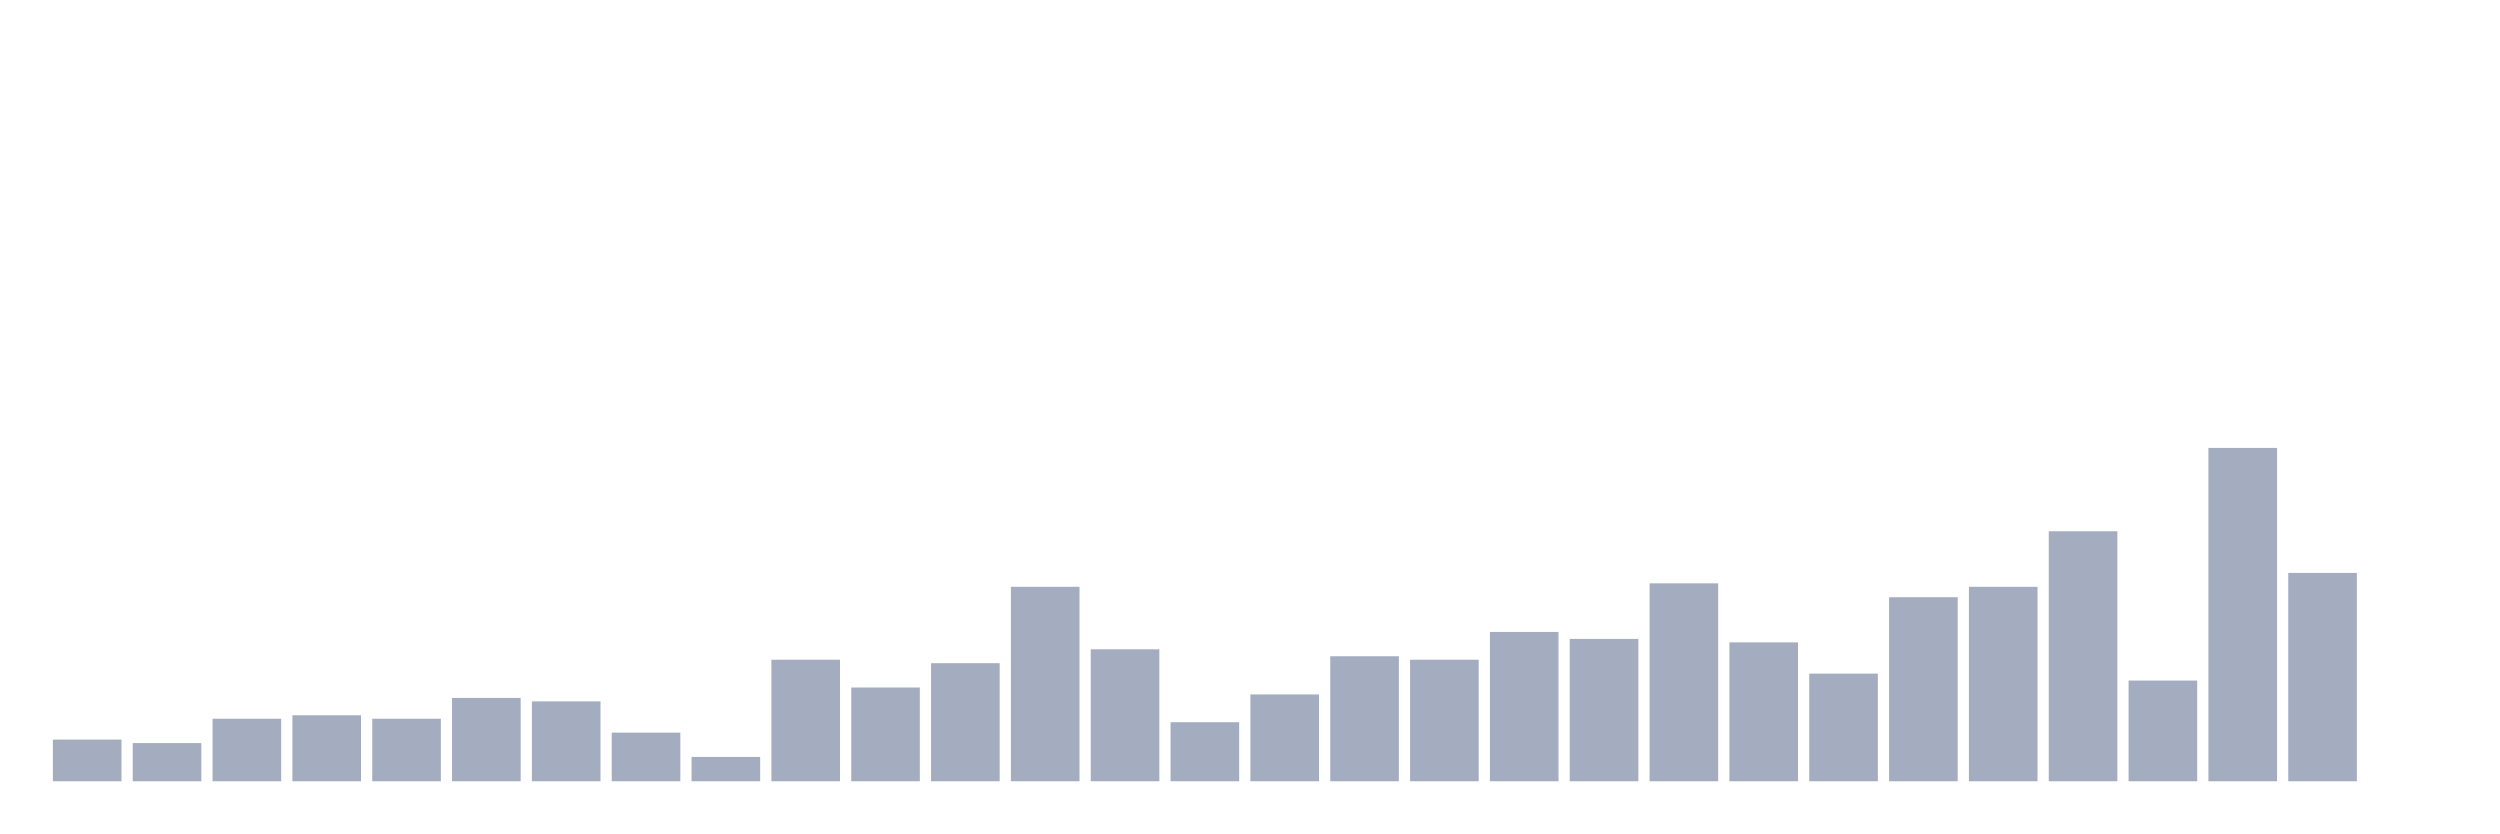
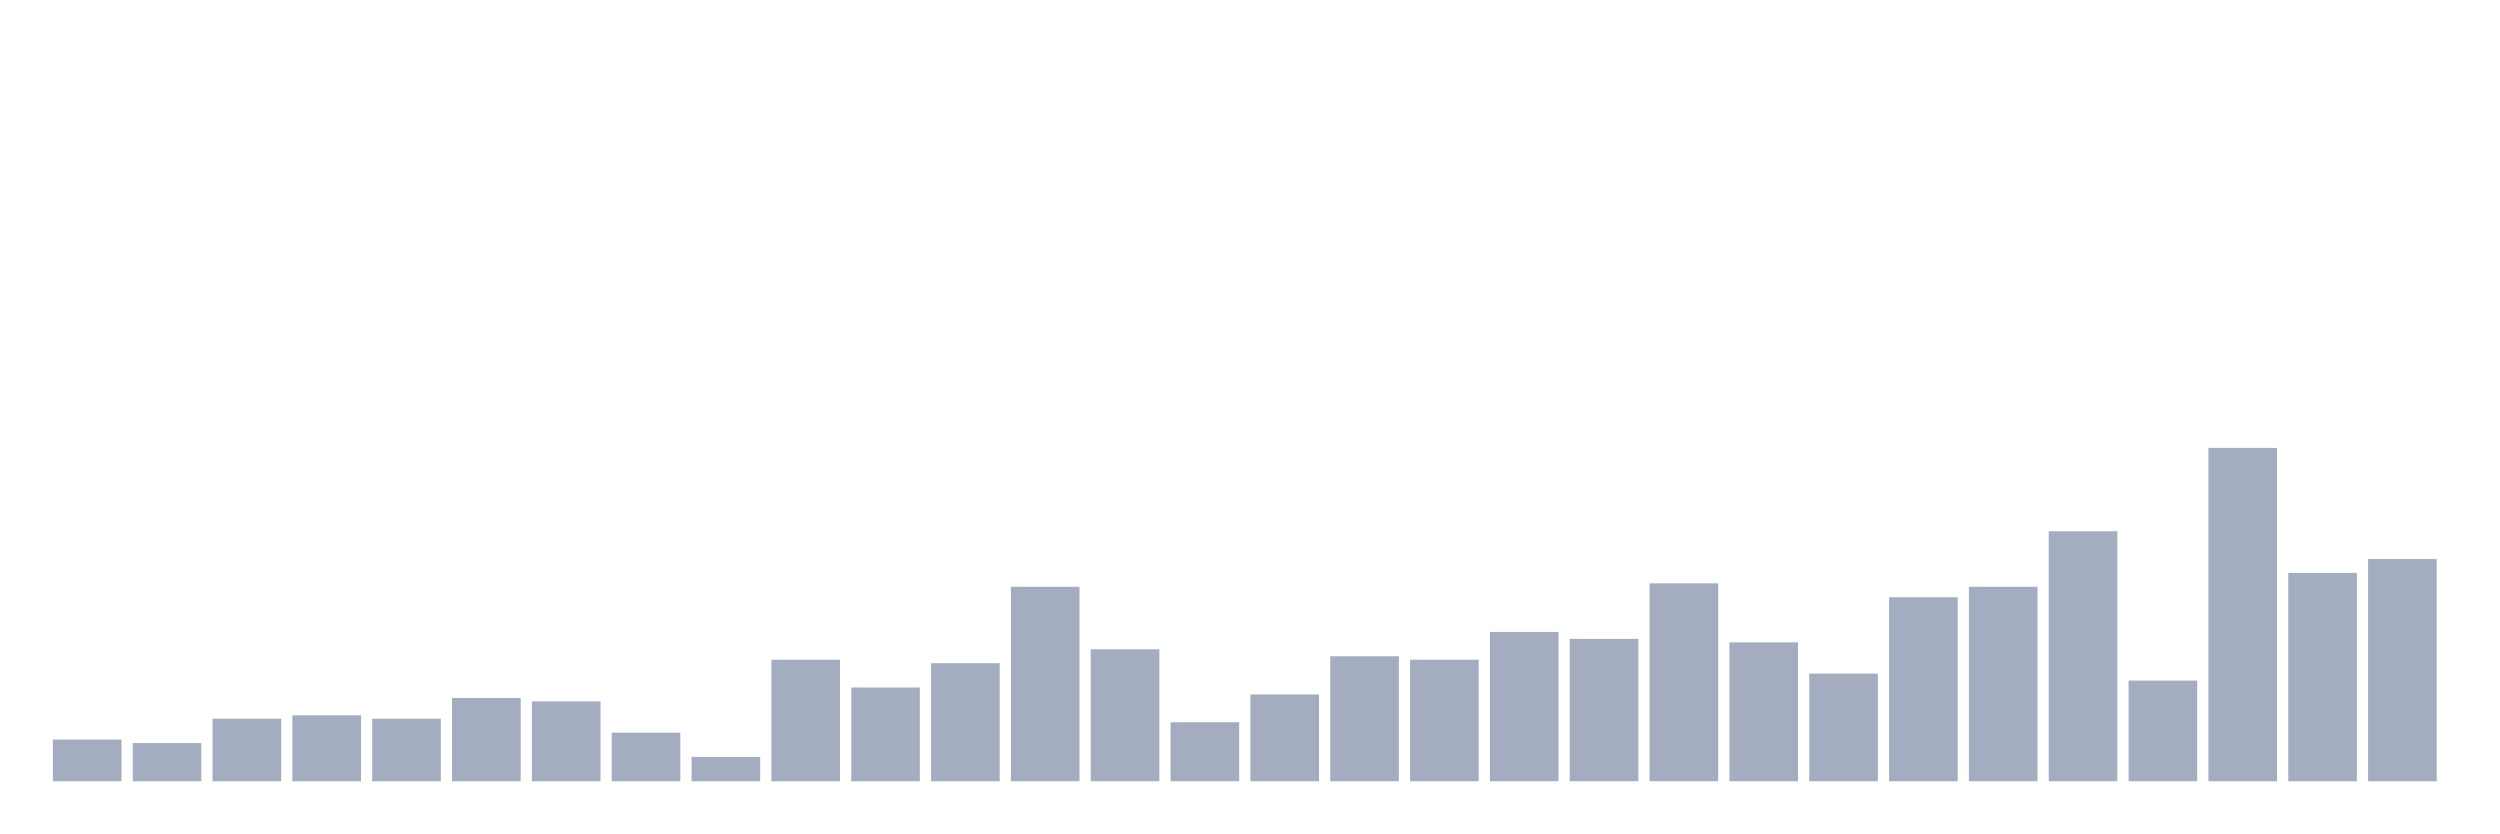
<svg xmlns="http://www.w3.org/2000/svg" viewBox="0 0 480 160">
  <g transform="translate(10,10)">
    <rect class="bar" x="0.153" width="13.175" y="132" height="8" fill="rgb(164,173,192)" />
    <rect class="bar" x="15.482" width="13.175" y="132.667" height="7.333" fill="rgb(164,173,192)" />
    <rect class="bar" x="30.81" width="13.175" y="128" height="12" fill="rgb(164,173,192)" />
    <rect class="bar" x="46.138" width="13.175" y="127.333" height="12.667" fill="rgb(164,173,192)" />
    <rect class="bar" x="61.466" width="13.175" y="128" height="12" fill="rgb(164,173,192)" />
    <rect class="bar" x="76.794" width="13.175" y="124" height="16" fill="rgb(164,173,192)" />
    <rect class="bar" x="92.123" width="13.175" y="124.667" height="15.333" fill="rgb(164,173,192)" />
    <rect class="bar" x="107.451" width="13.175" y="130.667" height="9.333" fill="rgb(164,173,192)" />
    <rect class="bar" x="122.779" width="13.175" y="135.333" height="4.667" fill="rgb(164,173,192)" />
    <rect class="bar" x="138.107" width="13.175" y="116.667" height="23.333" fill="rgb(164,173,192)" />
    <rect class="bar" x="153.436" width="13.175" y="122" height="18" fill="rgb(164,173,192)" />
    <rect class="bar" x="168.764" width="13.175" y="117.333" height="22.667" fill="rgb(164,173,192)" />
    <rect class="bar" x="184.092" width="13.175" y="102.667" height="37.333" fill="rgb(164,173,192)" />
    <rect class="bar" x="199.42" width="13.175" y="114.667" height="25.333" fill="rgb(164,173,192)" />
    <rect class="bar" x="214.748" width="13.175" y="128.667" height="11.333" fill="rgb(164,173,192)" />
    <rect class="bar" x="230.077" width="13.175" y="123.333" height="16.667" fill="rgb(164,173,192)" />
    <rect class="bar" x="245.405" width="13.175" y="116" height="24" fill="rgb(164,173,192)" />
    <rect class="bar" x="260.733" width="13.175" y="116.667" height="23.333" fill="rgb(164,173,192)" />
    <rect class="bar" x="276.061" width="13.175" y="111.333" height="28.667" fill="rgb(164,173,192)" />
    <rect class="bar" x="291.39" width="13.175" y="112.667" height="27.333" fill="rgb(164,173,192)" />
    <rect class="bar" x="306.718" width="13.175" y="102" height="38" fill="rgb(164,173,192)" />
    <rect class="bar" x="322.046" width="13.175" y="113.333" height="26.667" fill="rgb(164,173,192)" />
    <rect class="bar" x="337.374" width="13.175" y="119.333" height="20.667" fill="rgb(164,173,192)" />
    <rect class="bar" x="352.702" width="13.175" y="104.667" height="35.333" fill="rgb(164,173,192)" />
    <rect class="bar" x="368.031" width="13.175" y="102.667" height="37.333" fill="rgb(164,173,192)" />
    <rect class="bar" x="383.359" width="13.175" y="92" height="48" fill="rgb(164,173,192)" />
    <rect class="bar" x="398.687" width="13.175" y="120.667" height="19.333" fill="rgb(164,173,192)" />
    <rect class="bar" x="414.015" width="13.175" y="76" height="64" fill="rgb(164,173,192)" />
    <rect class="bar" x="429.344" width="13.175" y="100" height="40" fill="rgb(164,173,192)" />
-     <rect class="bar" x="444.672" width="13.175" y="140" height="0" fill="rgb(164,173,192)" />
+     <rect class="bar" x="444.672" width="13.175" y="97.333" height="42.667" fill="rgb(164,173,192)" />
  </g>
</svg>
